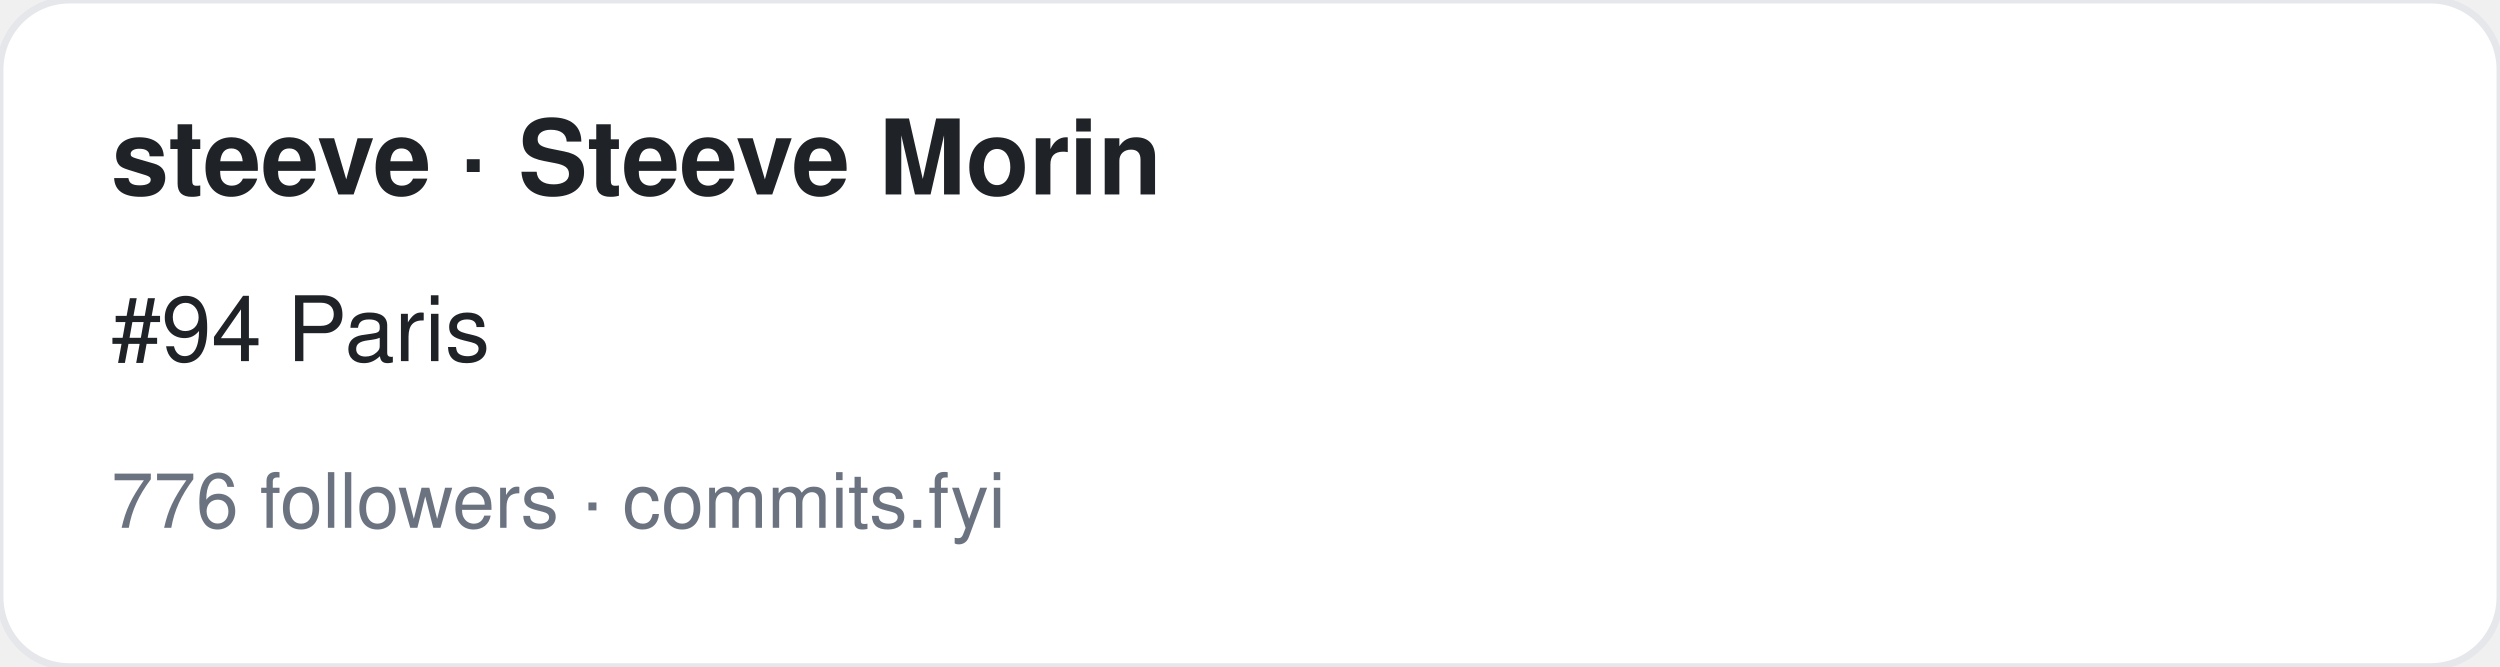
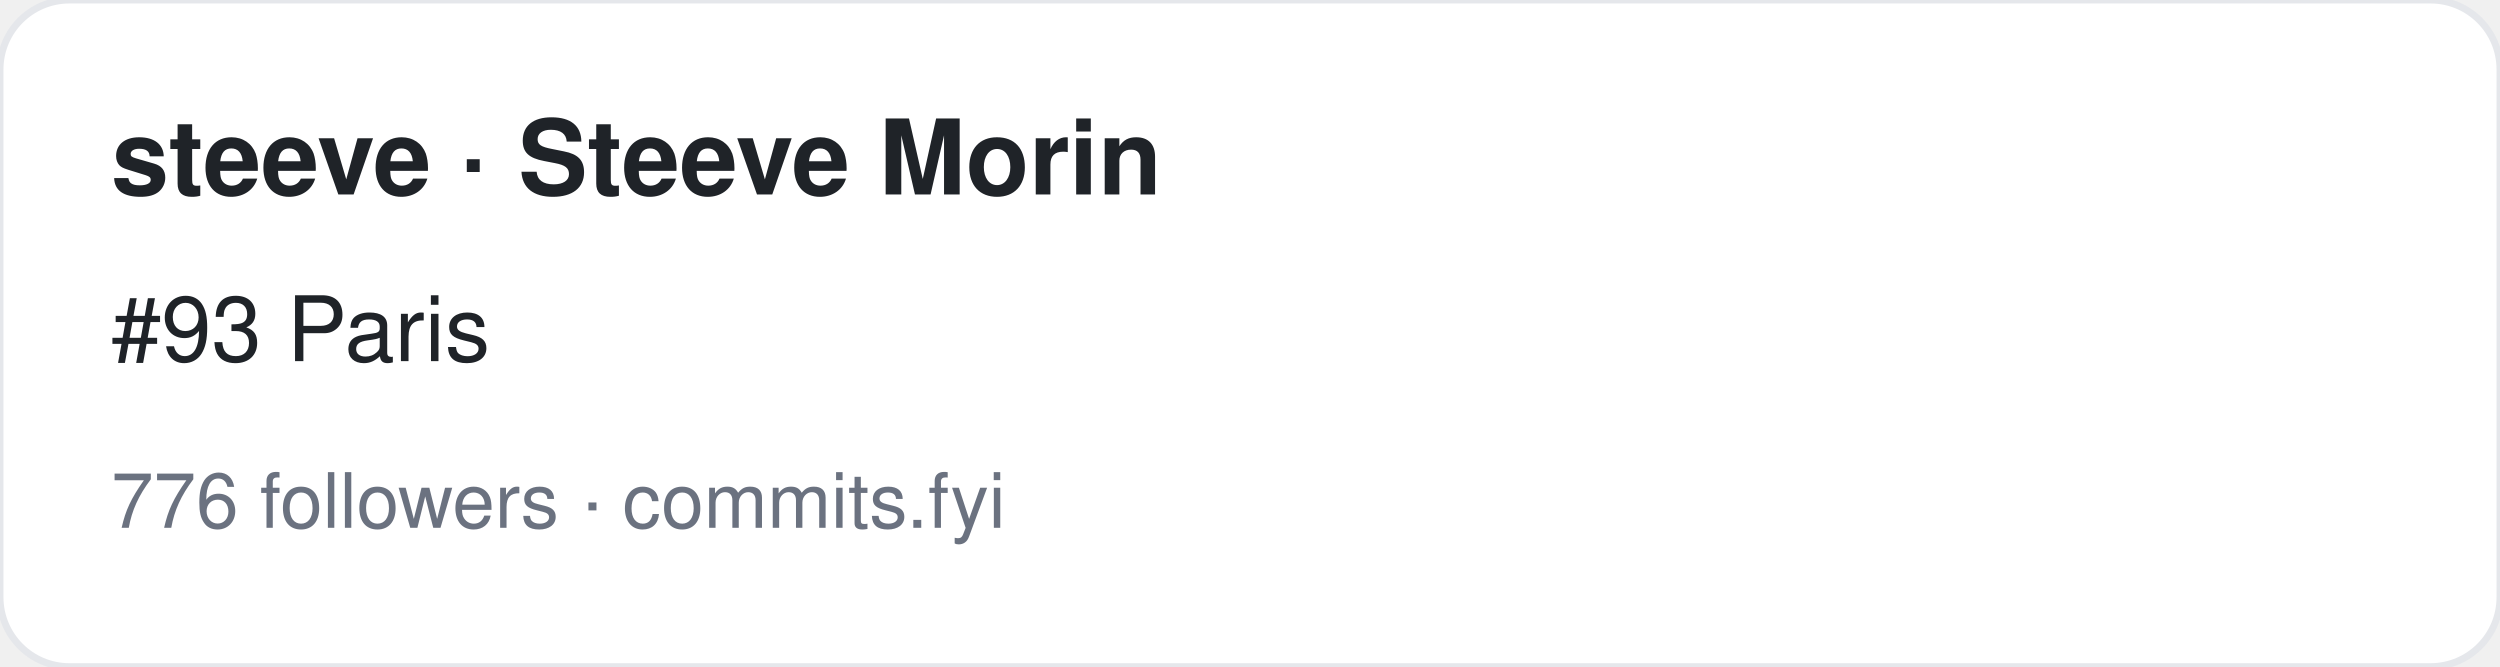
<svg xmlns="http://www.w3.org/2000/svg" width="360" height="96" viewBox="0 0 360 96" font-family="-apple-system,BlinkMacSystemFont,Segoe UI,Helvetica,Arial,sans-serif">
  <rect width="360" height="96" rx="10" fill="#ffffff" stroke="#e5e7eb" />
  <text x="16" y="28" font-size="15" font-weight="700" fill="#1f2328">steeve · Steeve Morin</text>
-   <text x="16" y="52" font-size="13" fill="#1f2328">#94 Paris</text>
+   <text x="16" y="52" font-size="13" fill="#1f2328">#93 Paris</text>
  <text x="16" y="76" font-size="11" fill="#6b7280">776 followers · commits.fyi</text>
</svg>
